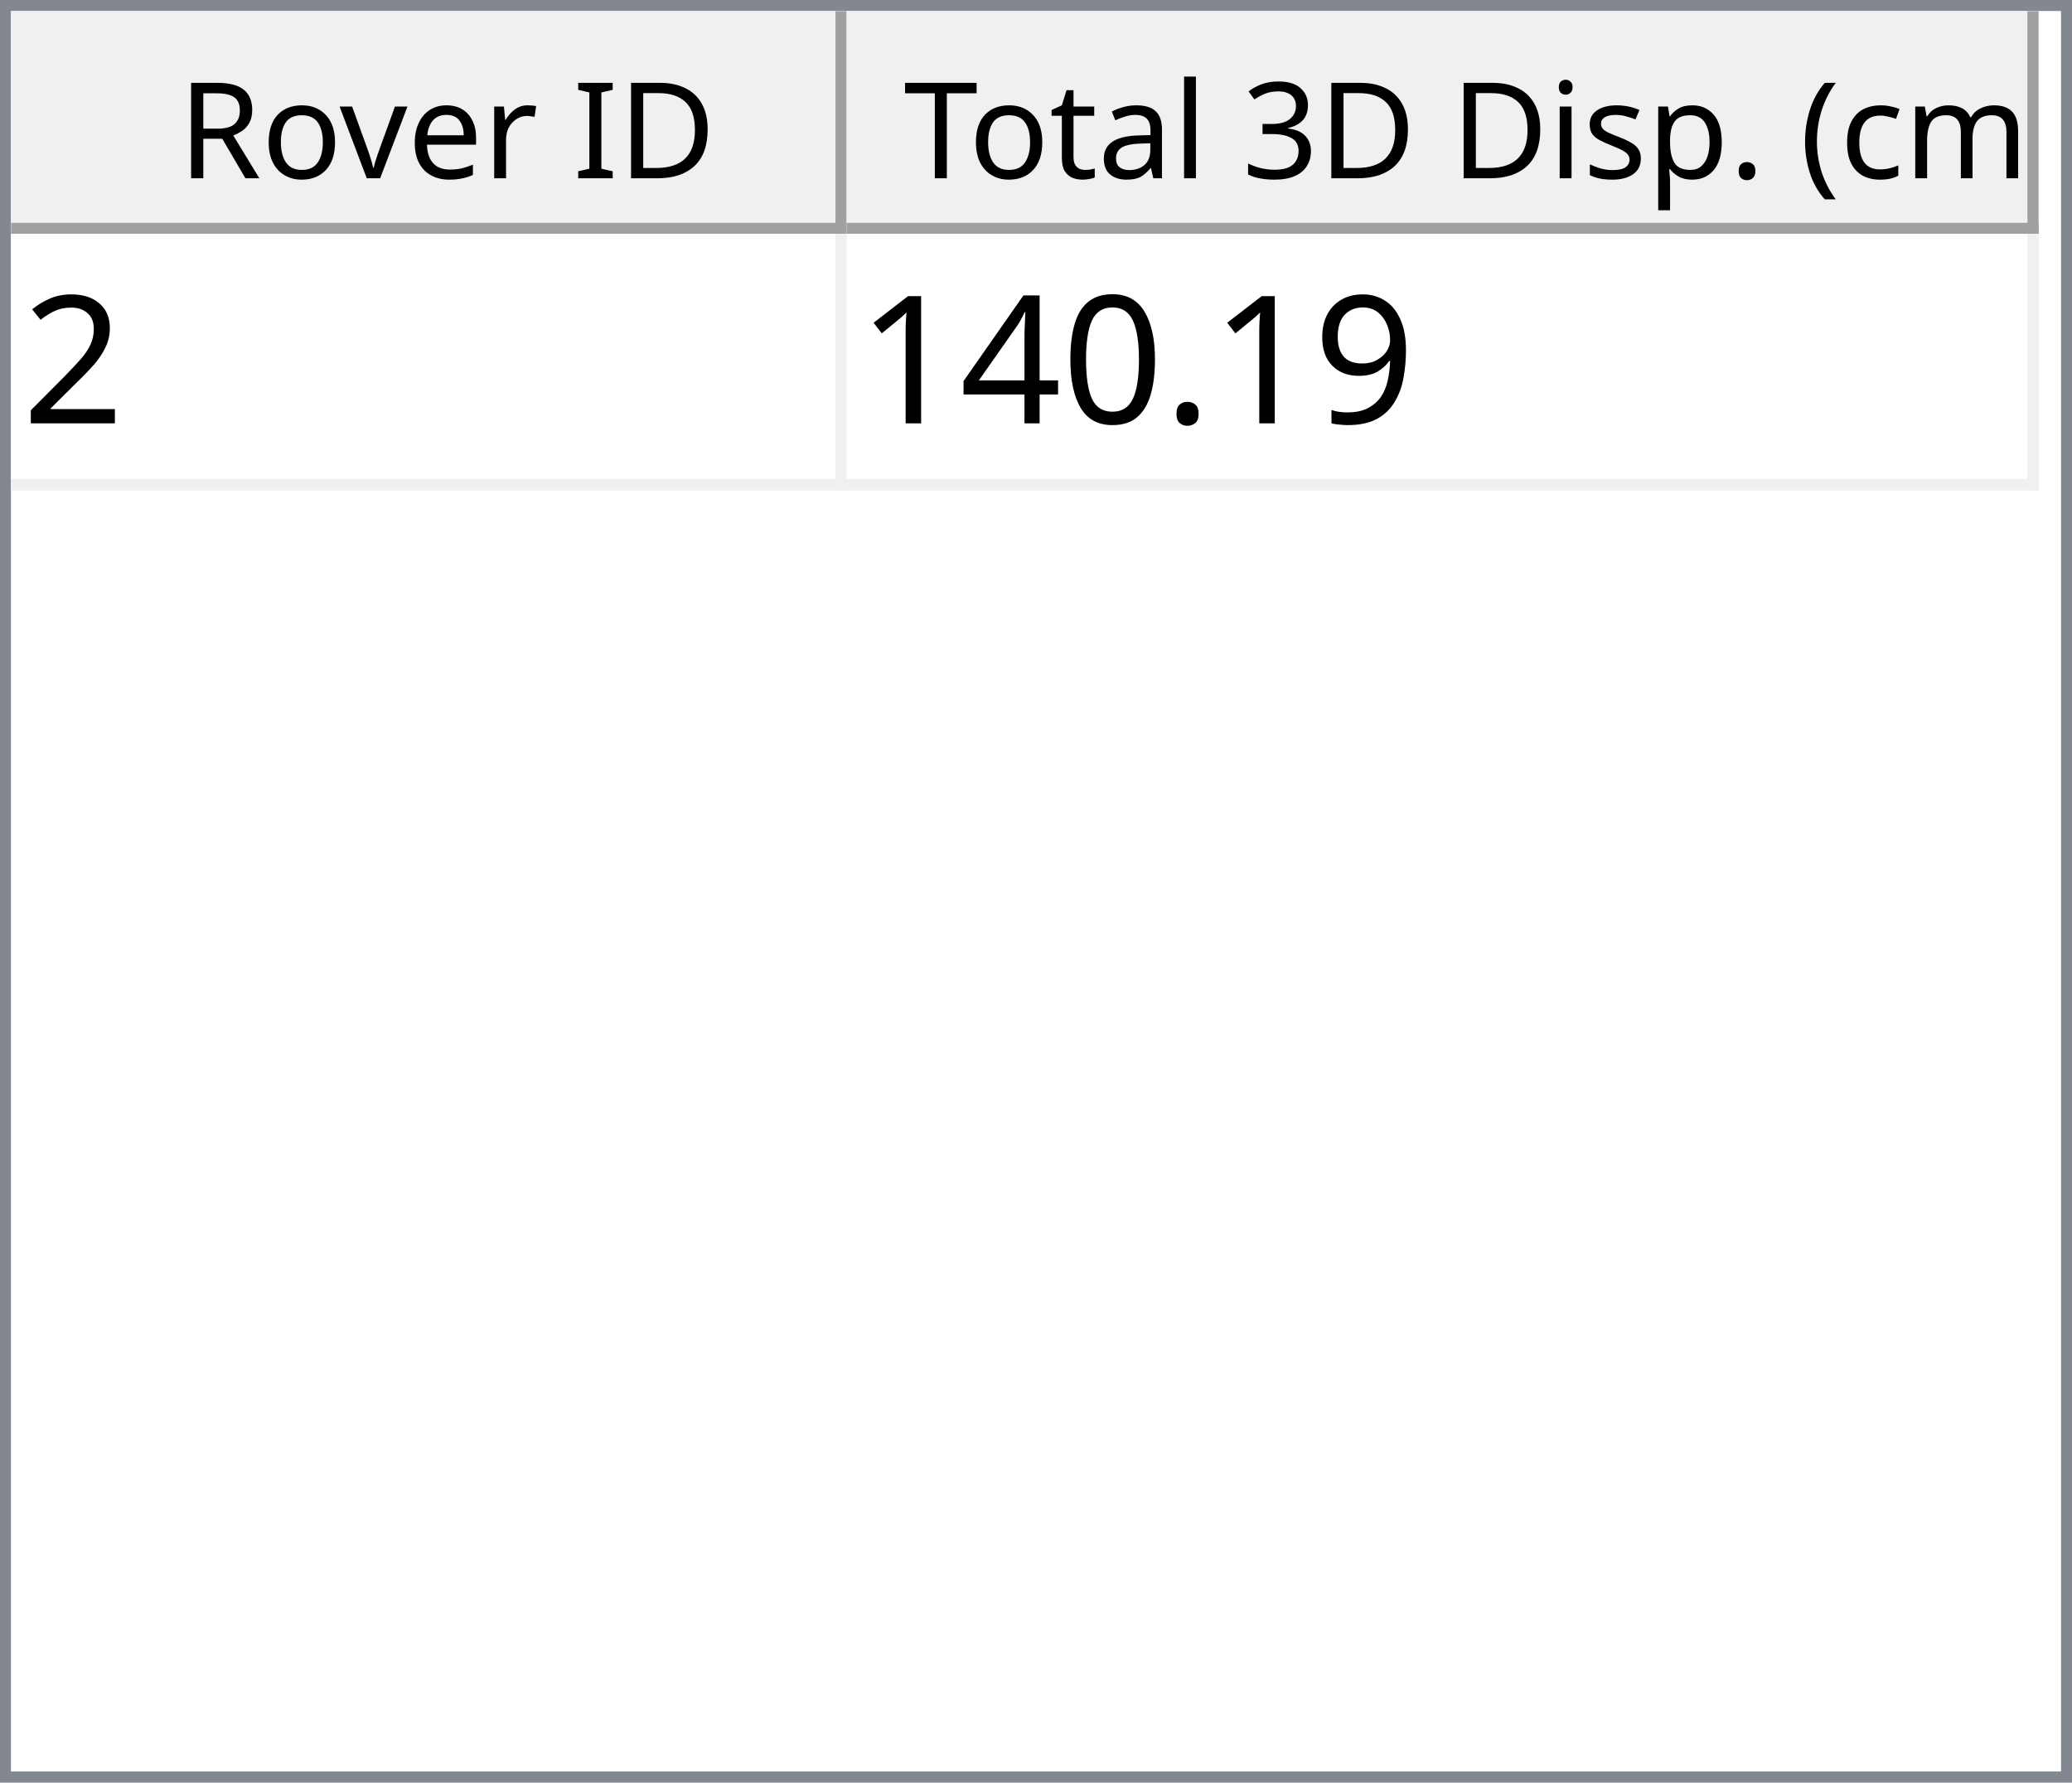
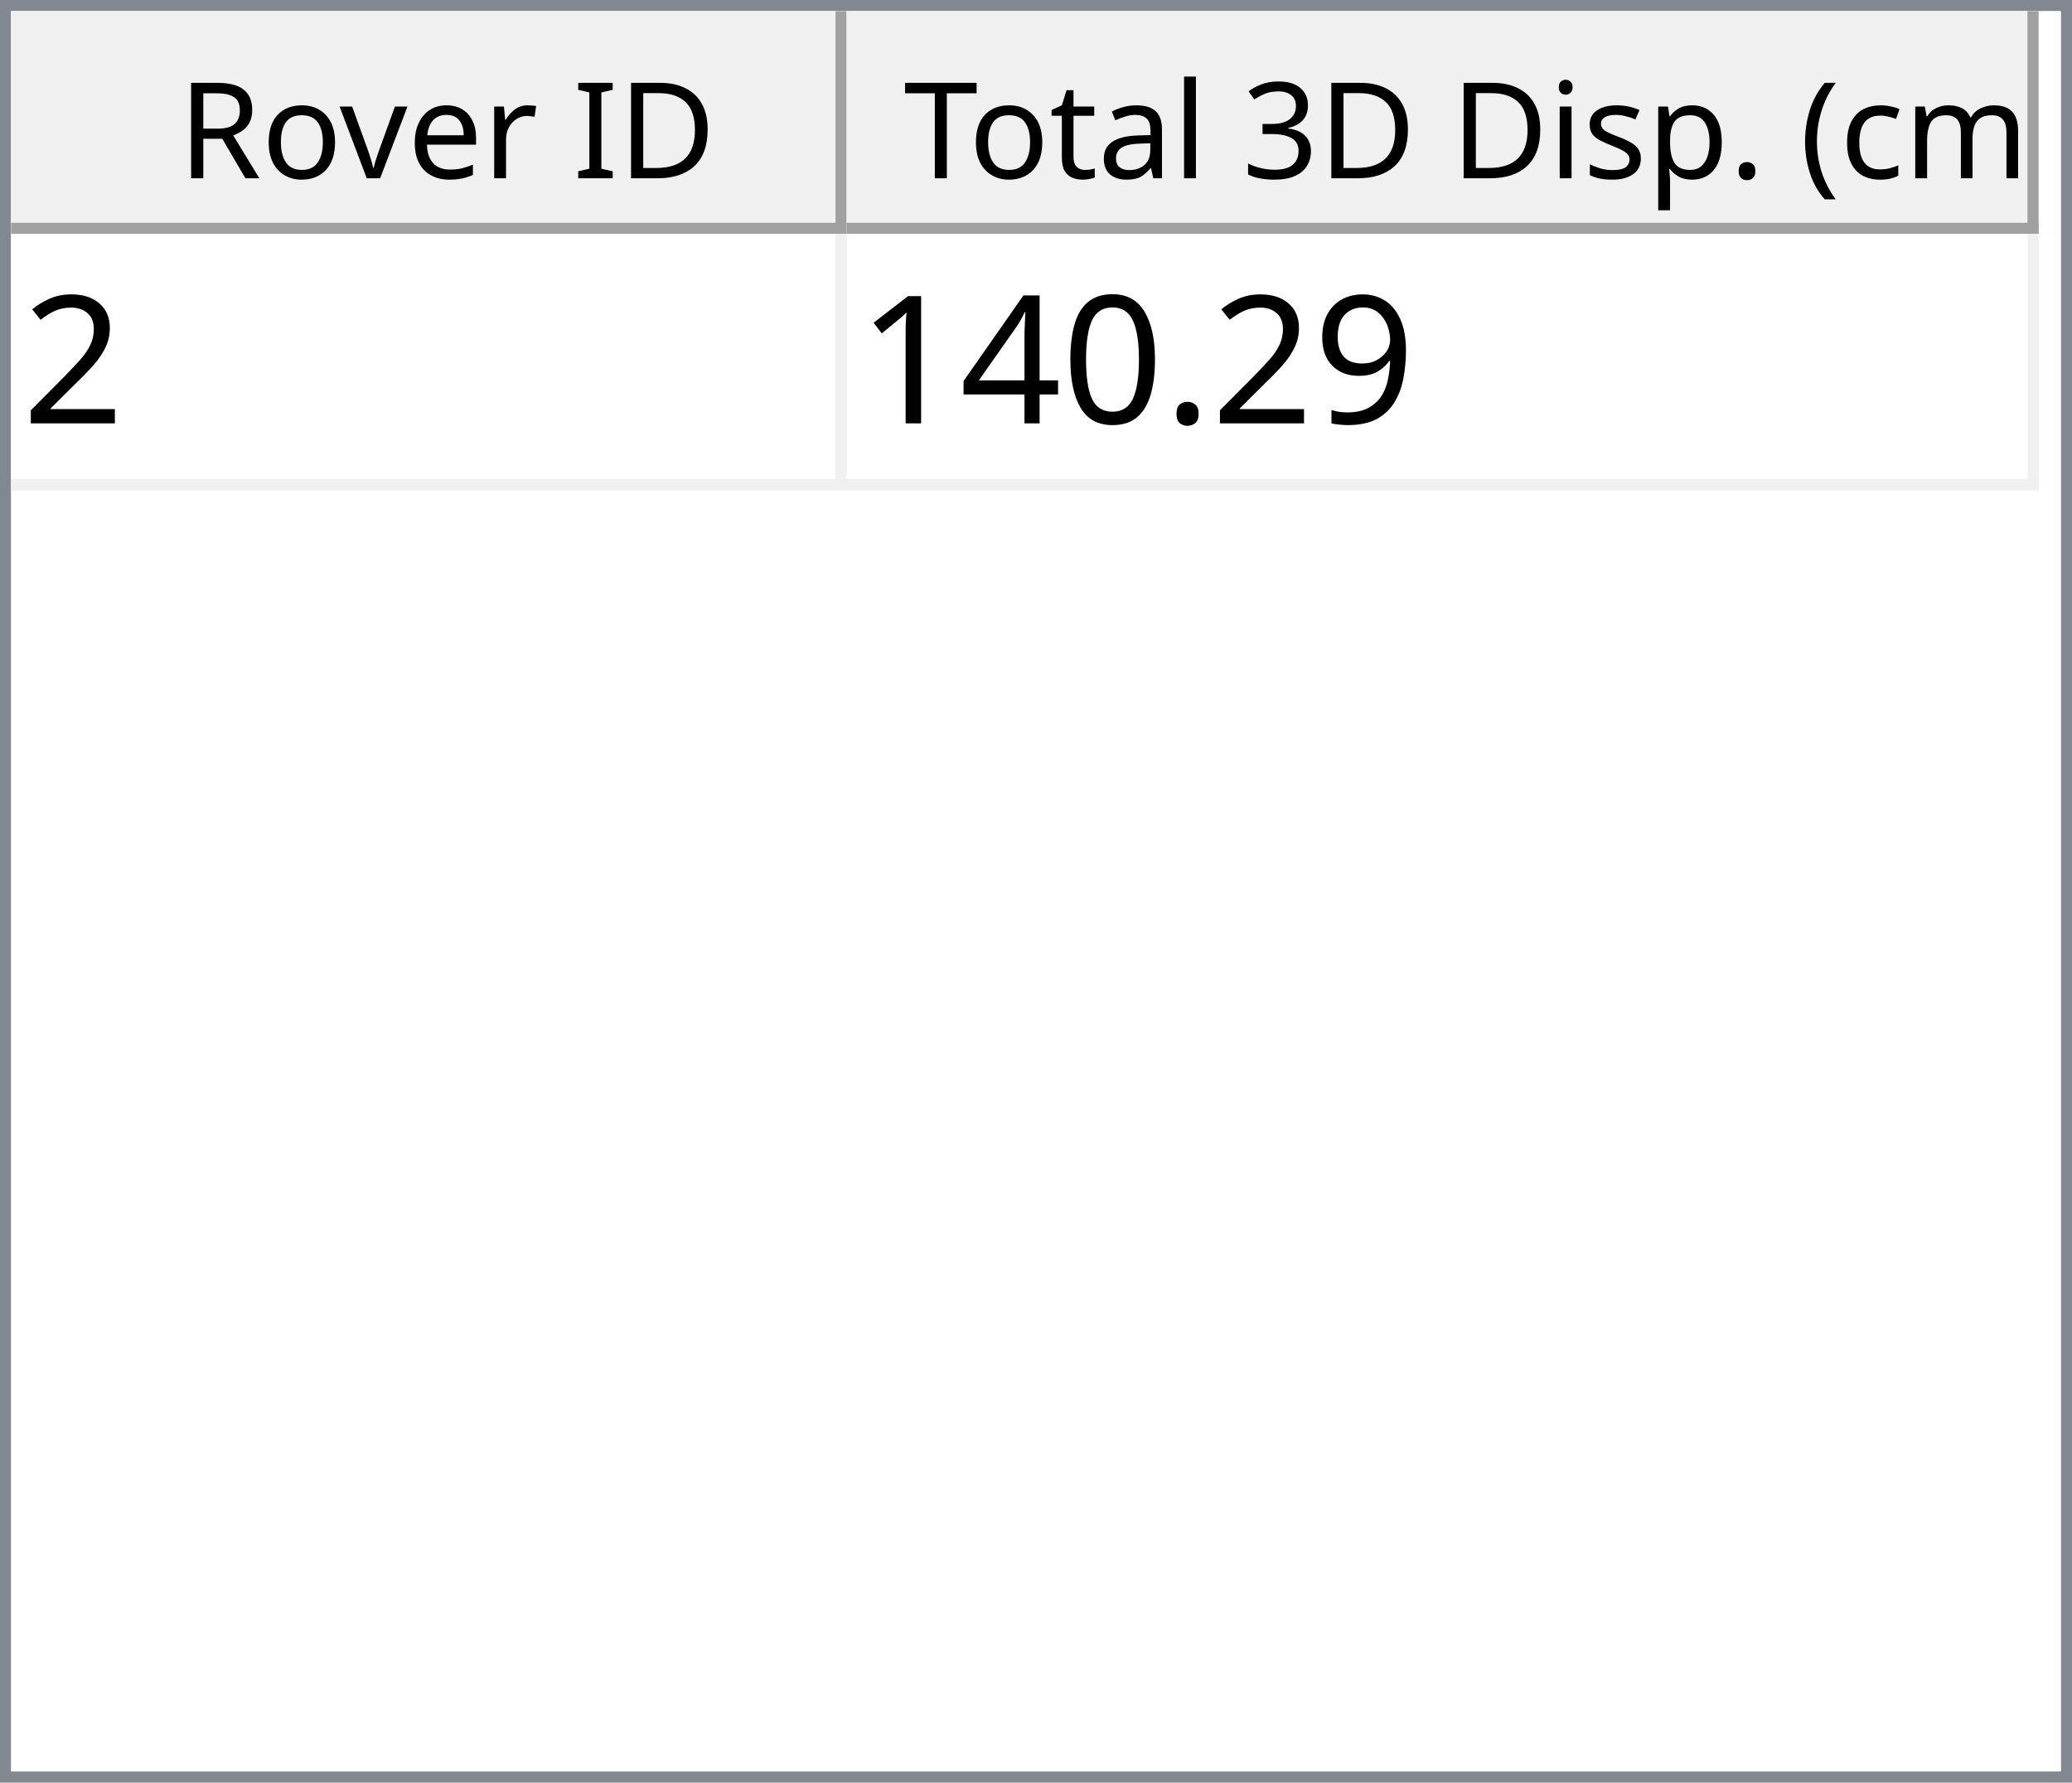
<svg xmlns="http://www.w3.org/2000/svg" style="fill-opacity:1; color-rendering:auto; color-interpolation:auto; text-rendering:auto; stroke:black; stroke-linecap:square; stroke-miterlimit:10; shape-rendering:auto; stroke-opacity:1; fill:black; stroke-dasharray:none; font-weight:normal; stroke-width:1; font-family:'Dialog'; font-style:normal; stroke-linejoin:miter; font-size:12px; stroke-dashoffset:0; image-rendering:auto;" width="186" height="160">
  <defs id="genericDefs" />
  <g>
    <defs id="defs1">
      <clipPath clipPathUnits="userSpaceOnUse" id="clipPath1">
        <path d="M0 0 L186 0 L186 160 L0 160 L0 0 Z" />
      </clipPath>
      <clipPath clipPathUnits="userSpaceOnUse" id="clipPath2">
        <path d="M0 0 L0 160 L186 160 L186 0 Z" />
      </clipPath>
      <clipPath clipPathUnits="userSpaceOnUse" id="clipPath3">
        <path d="M0 0 L0 20 L184 20 L184 0 Z" />
      </clipPath>
      <clipPath clipPathUnits="userSpaceOnUse" id="clipPath4">
        <path d="M0 0 L0 20 L75 20 L75 0 Z" />
      </clipPath>
      <clipPath clipPathUnits="userSpaceOnUse" id="clipPath5">
        <path d="M1 1 L1 19 L74 19 L74 1 Z" />
      </clipPath>
      <clipPath clipPathUnits="userSpaceOnUse" id="clipPath6">
        <path d="M0 0 L0 18 L73 18 L73 0 Z" />
      </clipPath>
      <clipPath clipPathUnits="userSpaceOnUse" id="clipPath7">
        <path d="M-0.5 -0.5 L-0.5 19.5 L74.5 19.5 L74.5 -0.5 Z" />
      </clipPath>
      <clipPath clipPathUnits="userSpaceOnUse" id="clipPath8">
        <path d="M0 0 L0 20 L107 20 L107 0 Z" />
      </clipPath>
      <clipPath clipPathUnits="userSpaceOnUse" id="clipPath9">
        <path d="M1 1 L1 19 L106 19 L106 1 Z" />
      </clipPath>
      <clipPath clipPathUnits="userSpaceOnUse" id="clipPath10">
        <path d="M0 0 L0 18 L105 18 L105 0 Z" />
      </clipPath>
      <clipPath clipPathUnits="userSpaceOnUse" id="clipPath11">
        <path d="M-0.5 -0.5 L-0.5 19.5 L106.5 19.5 L106.5 -0.5 Z" />
      </clipPath>
      <clipPath clipPathUnits="userSpaceOnUse" id="clipPath12">
        <path d="M0 0 L0 138 L184 138 L184 0 Z" />
      </clipPath>
      <clipPath clipPathUnits="userSpaceOnUse" id="clipPath13">
        <path d="M0 0 L0 23 L182 23 L182 0 Z" />
      </clipPath>
      <clipPath clipPathUnits="userSpaceOnUse" id="clipPath14">
        <path d="M-0.5 -0.5 L-0.5 22.5 L181.5 22.5 L181.5 -0.5 Z" />
      </clipPath>
      <clipPath clipPathUnits="userSpaceOnUse" id="clipPath15">
        <path d="M0 0 L0 22 L74 22 L74 0 Z" />
      </clipPath>
      <clipPath clipPathUnits="userSpaceOnUse" id="clipPath16">
        <path d="M0 0 L0 22 L106 22 L106 0 Z" />
      </clipPath>
      <font horiz-adv-x="64.551" id="font1">
        <font-face ascent="107.91" descent="25.098" units-per-em="100" style="font-style:normal; font-family:Segoe UI; font-weight:normal;" />
        <missing-glyph horiz-adv-x="64.551" d="M8.109 0 L8.109 68.266 L56.453 68.266 L56.453 0 L8.109 0 ZM15.328 7.234 L49.219 7.234 L49.219 61.031 L15.328 61.031 L15.328 7.234 Z" />
        <glyph unicode="D" horiz-adv-x="70.117" d="M9.188 0 L9.188 70.016 L28.516 70.016 Q65.531 70.016 65.531 35.891 Q65.531 19.672 55.25 9.836 Q44.969 0 27.734 0 L9.188 0 ZM17.391 62.594 L17.391 7.422 L27.828 7.422 Q41.609 7.422 49.273 14.797 Q56.938 22.172 56.938 35.688 Q56.938 62.594 28.328 62.594 L17.391 62.594 Z" />
        <glyph unicode="I" horiz-adv-x="26.611" d="M17.391 0 L9.188 0 L9.188 70.016 L17.391 70.016 L17.391 0 Z" />
        <glyph unicode=" " horiz-adv-x="27.393" d="" />
        <glyph unicode="r" horiz-adv-x="34.766" d="M34.188 41.891 Q32.078 43.5 28.125 43.5 Q23 43.5 19.555 38.672 Q16.109 33.844 16.109 25.484 L16.109 0 L8.109 0 L8.109 50 L16.109 50 L16.109 39.703 L16.312 39.703 Q18.016 44.969 21.531 47.922 Q25.047 50.875 29.391 50.875 Q32.516 50.875 34.188 50.203 L34.188 41.891 Z" />
        <glyph unicode="e" horiz-adv-x="52.295" d="M48.297 23 L12.984 23 Q13.188 14.656 17.484 10.109 Q21.781 5.562 29.297 5.562 Q37.75 5.562 44.828 11.141 L44.828 3.609 Q38.234 -1.172 27.391 -1.172 Q16.797 -1.172 10.742 5.641 Q4.688 12.453 4.688 24.812 Q4.688 36.469 11.305 43.82 Q17.922 51.172 27.734 51.172 Q37.547 51.172 42.922 44.828 Q48.297 38.484 48.297 27.203 L48.297 23 ZM40.094 29.781 Q40.047 36.719 36.75 40.578 Q33.453 44.438 27.594 44.438 Q21.922 44.438 17.969 40.383 Q14.016 36.328 13.094 29.781 L40.094 29.781 Z" />
        <glyph unicode="v" horiz-adv-x="47.9" d="M47.406 50 L27.484 0 L19.625 0 L0.688 50 L9.469 50 L22.172 13.672 Q23.578 9.672 23.922 6.688 L24.125 6.688 Q24.609 10.453 25.688 13.484 L38.969 50 L47.406 50 Z" />
        <glyph unicode="o" horiz-adv-x="58.594" d="M29 -1.172 Q17.922 -1.172 11.305 5.836 Q4.688 12.844 4.688 24.422 Q4.688 37.016 11.57 44.094 Q18.453 51.172 30.172 51.172 Q41.359 51.172 47.633 44.289 Q53.906 37.406 53.906 25.203 Q53.906 13.234 47.141 6.031 Q40.375 -1.172 29 -1.172 ZM29.594 44.438 Q21.875 44.438 17.383 39.188 Q12.891 33.938 12.891 24.703 Q12.891 15.828 17.43 10.695 Q21.969 5.562 29.594 5.562 Q37.359 5.562 41.531 10.594 Q45.703 15.625 45.703 24.906 Q45.703 34.281 41.531 39.359 Q37.359 44.438 29.594 44.438 Z" />
        <glyph unicode="R" horiz-adv-x="59.814" d="M59.375 0 L49.609 0 L37.891 19.625 Q36.281 22.359 34.766 24.289 Q33.25 26.219 31.664 27.438 Q30.078 28.656 28.25 29.219 Q26.422 29.781 24.125 29.781 L17.391 29.781 L17.391 0 L9.188 0 L9.188 70.016 L30.078 70.016 Q34.672 70.016 38.555 68.867 Q42.438 67.719 45.289 65.375 Q48.141 63.031 49.758 59.547 Q51.375 56.062 51.375 51.375 Q51.375 47.703 50.273 44.656 Q49.172 41.609 47.148 39.211 Q45.125 36.812 42.266 35.133 Q39.406 33.453 35.844 32.516 L35.844 32.328 Q37.594 31.547 38.891 30.547 Q40.188 29.547 41.359 28.18 Q42.531 26.812 43.68 25.078 Q44.828 23.344 46.234 21.047 L59.375 0 ZM17.391 62.594 L17.391 37.203 L28.516 37.203 Q31.594 37.203 34.203 38.133 Q36.812 39.062 38.719 40.797 Q40.625 42.531 41.703 45.047 Q42.781 47.562 42.781 50.688 Q42.781 56.297 39.141 59.445 Q35.5 62.594 28.609 62.594 L17.391 62.594 Z" />
        <glyph unicode=")" horiz-adv-x="30.176" d="M8.297 -15.922 L1.172 -15.922 Q16.406 2.344 16.406 26.812 Q16.406 51.469 1.078 70.016 L8.297 70.016 Q23.531 52.156 23.531 26.703 Q23.531 1.375 8.297 -15.922 Z" />
        <glyph unicode="m" horiz-adv-x="86.133" d="M79.109 0 L71.094 0 L71.094 28.719 Q71.094 37.016 68.531 40.727 Q65.969 44.438 59.906 44.438 Q54.781 44.438 51.195 39.75 Q47.609 35.062 47.609 28.516 L47.609 0 L39.594 0 L39.594 29.688 Q39.594 44.438 28.219 44.438 Q22.953 44.438 19.531 40.016 Q16.109 35.594 16.109 28.516 L16.109 0 L8.109 0 L8.109 50 L16.109 50 L16.109 42.094 L16.312 42.094 Q21.625 51.172 31.844 51.172 Q36.969 51.172 40.773 48.312 Q44.578 45.453 46 40.828 Q51.562 51.172 62.594 51.172 Q79.109 51.172 79.109 30.812 L79.109 0 Z" />
        <glyph unicode="c" horiz-adv-x="46.191" d="M42.188 2.297 Q36.422 -1.172 28.516 -1.172 Q17.828 -1.172 11.258 5.789 Q4.688 12.75 4.688 23.828 Q4.688 36.188 11.766 43.68 Q18.844 51.172 30.672 51.172 Q37.25 51.172 42.281 48.734 L42.281 40.531 Q36.719 44.438 30.375 44.438 Q22.703 44.438 17.797 38.945 Q12.891 33.453 12.891 24.516 Q12.891 15.719 17.508 10.641 Q22.125 5.562 29.891 5.562 Q36.422 5.562 42.188 9.906 L42.188 2.297 Z" />
        <glyph unicode="(" horiz-adv-x="30.176" d="M29.109 -15.922 L21.969 -15.922 Q6.844 1.375 6.844 26.703 Q6.844 52.156 21.969 70.016 L29.203 70.016 Q13.875 51.469 13.875 26.812 Q13.875 2.344 29.109 -15.922 Z" />
        <glyph unicode="." horiz-adv-x="21.68" d="M10.891 -1.078 Q8.641 -1.078 7.055 0.539 Q5.469 2.156 5.469 4.391 Q5.469 6.641 7.055 8.273 Q8.641 9.906 10.891 9.906 Q13.188 9.906 14.797 8.273 Q16.406 6.641 16.406 4.391 Q16.406 2.156 14.797 0.539 Q13.188 -1.078 10.891 -1.078 Z" />
        <glyph unicode="p" horiz-adv-x="58.789" d="M16.312 7.234 L16.109 7.234 L16.109 -23 L8.109 -23 L8.109 50 L16.109 50 L16.109 41.219 L16.312 41.219 Q22.219 51.172 33.594 51.172 Q43.266 51.172 48.688 44.461 Q54.109 37.75 54.109 26.469 Q54.109 13.922 48 6.375 Q41.891 -1.172 31.297 -1.172 Q21.578 -1.172 16.312 7.234 ZM16.109 27.391 L16.109 20.406 Q16.109 14.203 20.141 9.883 Q24.172 5.562 30.375 5.562 Q37.641 5.562 41.773 11.133 Q45.906 16.703 45.906 26.609 Q45.906 34.969 42.047 39.703 Q38.188 44.438 31.594 44.438 Q24.609 44.438 20.359 39.578 Q16.109 34.719 16.109 27.391 Z" />
        <glyph unicode="s" horiz-adv-x="42.432" d="M5.078 1.812 L5.078 10.406 Q11.625 5.562 19.484 5.562 Q30.031 5.562 30.031 12.594 Q30.031 14.594 29.125 15.992 Q28.219 17.391 26.68 18.461 Q25.141 19.531 23.07 20.383 Q21 21.234 18.609 22.172 Q15.281 23.484 12.766 24.828 Q10.25 26.172 8.57 27.859 Q6.891 29.547 6.031 31.695 Q5.172 33.844 5.172 36.719 Q5.172 40.234 6.789 42.945 Q8.406 45.656 11.086 47.484 Q13.766 49.312 17.211 50.242 Q20.656 51.172 24.312 51.172 Q30.812 51.172 35.938 48.922 L35.938 40.828 Q30.422 44.438 23.25 44.438 Q21 44.438 19.195 43.922 Q17.391 43.406 16.094 42.477 Q14.797 41.547 14.086 40.258 Q13.375 38.969 13.375 37.406 Q13.375 35.453 14.086 34.133 Q14.797 32.812 16.164 31.789 Q17.531 30.766 19.484 29.938 Q21.438 29.109 23.922 28.125 Q27.25 26.859 29.883 25.516 Q32.516 24.172 34.375 22.484 Q36.234 20.797 37.234 18.602 Q38.234 16.406 38.234 13.375 Q38.234 9.672 36.602 6.938 Q34.969 4.203 32.234 2.398 Q29.5 0.594 25.93 -0.289 Q22.359 -1.172 18.453 -1.172 Q10.75 -1.172 5.078 1.812 Z" />
        <glyph unicode="i" horiz-adv-x="24.219" d="M12.203 62.703 Q10.062 62.703 8.547 64.164 Q7.031 65.625 7.031 67.875 Q7.031 70.125 8.547 71.609 Q10.062 73.094 12.203 73.094 Q14.406 73.094 15.945 71.609 Q17.484 70.125 17.484 67.875 Q17.484 65.719 15.945 64.211 Q14.406 62.703 12.203 62.703 ZM16.109 0 L8.109 0 L8.109 50 L16.109 50 L16.109 0 Z" />
        <glyph unicode="3" horiz-adv-x="53.906" d="M46.531 19.828 Q46.531 15.094 44.75 11.211 Q42.969 7.328 39.719 4.57 Q36.469 1.812 31.93 0.297 Q27.391 -1.219 21.922 -1.219 Q11.922 -1.219 6 2.594 L6 11.188 Q13.094 5.609 22.219 5.609 Q25.875 5.609 28.828 6.539 Q31.781 7.469 33.906 9.227 Q36.031 10.984 37.18 13.477 Q38.328 15.969 38.328 19.094 Q38.328 32.812 18.797 32.812 L12.984 32.812 L12.984 39.594 L18.5 39.594 Q35.797 39.594 35.797 52.484 Q35.797 64.406 22.609 64.406 Q15.188 64.406 8.688 59.422 L8.688 67.188 Q15.375 71.188 24.609 71.188 Q29 71.188 32.57 69.969 Q36.141 68.75 38.68 66.555 Q41.219 64.359 42.609 61.281 Q44 58.203 44 54.5 Q44 40.672 30.031 36.719 L30.031 36.531 Q33.594 36.141 36.625 34.797 Q39.656 33.453 41.852 31.305 Q44.047 29.156 45.289 26.25 Q46.531 23.344 46.531 19.828 Z" />
        <glyph unicode="l" horiz-adv-x="24.219" d="M16.109 0 L8.109 0 L8.109 74.031 L16.109 74.031 L16.109 0 Z" />
        <glyph unicode="a" horiz-adv-x="50.879" d="M43.891 0 L35.891 0 L35.891 7.812 L35.688 7.812 Q30.469 -1.172 20.312 -1.172 Q12.844 -1.172 8.617 2.781 Q4.391 6.734 4.391 13.281 Q4.391 27.297 20.906 29.594 L35.891 31.688 Q35.891 44.438 25.594 44.438 Q16.547 44.438 9.281 38.281 L9.281 46.484 Q16.656 51.172 26.266 51.172 Q43.891 51.172 43.891 32.516 L43.891 0 ZM35.891 25.297 L23.828 23.641 Q18.266 22.859 15.43 20.875 Q12.594 18.891 12.594 13.875 Q12.594 10.203 15.211 7.883 Q17.828 5.562 22.172 5.562 Q28.125 5.562 32.008 9.742 Q35.891 13.922 35.891 20.312 L35.891 25.297 Z" />
        <glyph unicode="t" horiz-adv-x="33.887" d="M31.297 0.484 Q28.469 -1.078 23.828 -1.078 Q10.688 -1.078 10.688 13.578 L10.688 43.172 L2.094 43.172 L2.094 50 L10.688 50 L10.688 62.203 L18.703 64.797 L18.703 50 L31.297 50 L31.297 43.172 L18.703 43.172 L18.703 14.984 Q18.703 9.969 20.414 7.82 Q22.125 5.672 26.078 5.672 Q29.109 5.672 31.297 7.328 L31.297 0.484 Z" />
        <glyph unicode="T" horiz-adv-x="52.393" d="M50.594 62.594 L30.375 62.594 L30.375 0 L22.172 0 L22.172 62.594 L2 62.594 L2 70.016 L50.594 70.016 L50.594 62.594 Z" />
      </font>
      <font horiz-adv-x="75.0" id="font2">
        <font-face ascent="100.537" descent="21.973" units-per-em="100" style="font-style:normal; font-family:sans-serif; font-weight:normal;" />
        <missing-glyph horiz-adv-x="75.0" d="M12.5 0 L12.5 62.5 L62.5 62.5 L62.5 0 L12.5 0 ZM14.062 1.562 L60.938 1.562 L60.938 60.938 L14.062 60.938 L14.062 1.562 Z" />
        <glyph unicode="2" horiz-adv-x="55.615" d="M50.344 8.453 L50.344 0 L3.031 0 Q2.938 3.172 4.047 6.109 Q5.859 10.938 9.836 15.625 Q13.812 20.312 21.344 26.469 Q33.016 36.031 37.117 41.625 Q41.219 47.219 41.219 52.203 Q41.219 57.422 37.477 61.008 Q33.734 64.594 27.734 64.594 Q21.391 64.594 17.578 60.789 Q13.766 56.984 13.719 50.25 L4.688 51.172 Q5.609 61.281 11.664 66.578 Q17.719 71.875 27.938 71.875 Q38.234 71.875 44.242 66.164 Q50.25 60.453 50.25 52 Q50.25 47.703 48.492 43.555 Q46.734 39.406 42.656 34.812 Q38.578 30.219 29.109 22.219 Q21.188 15.578 18.945 13.211 Q16.703 10.844 15.234 8.453 L50.344 8.453 Z" />
        <glyph unicode="9" horiz-adv-x="55.615" d="M5.469 16.547 L13.922 17.328 Q14.984 11.375 18.016 8.688 Q21.047 6 25.781 6 Q29.828 6 32.883 7.859 Q35.938 9.719 37.891 12.82 Q39.844 15.922 41.164 21.195 Q42.484 26.469 42.484 31.938 Q42.484 32.516 42.438 33.688 Q39.797 29.5 35.234 26.883 Q30.672 24.266 25.344 24.266 Q16.453 24.266 10.305 30.711 Q4.156 37.156 4.156 47.703 Q4.156 58.594 10.578 65.234 Q17 71.875 26.656 71.875 Q33.641 71.875 39.43 68.117 Q45.219 64.359 48.219 57.398 Q51.219 50.438 51.219 37.25 Q51.219 23.531 48.242 15.406 Q45.266 7.281 39.383 3.031 Q33.5 -1.219 25.594 -1.219 Q17.188 -1.219 11.867 3.445 Q6.547 8.109 5.469 16.547 ZM41.453 48.141 Q41.453 55.719 37.43 60.156 Q33.406 64.594 27.734 64.594 Q21.875 64.594 17.531 59.812 Q13.188 55.031 13.188 47.406 Q13.188 40.578 17.312 36.305 Q21.438 32.031 27.484 32.031 Q33.594 32.031 37.523 36.305 Q41.453 40.578 41.453 48.141 Z" />
        <glyph unicode="." horiz-adv-x="27.783" d="M9.078 0 L9.078 10.016 L19.094 10.016 L19.094 0 L9.078 0 Z" />
        <glyph unicode="0" horiz-adv-x="55.615" d="M4.156 35.297 Q4.156 48 6.766 55.742 Q9.375 63.484 14.523 67.68 Q19.672 71.875 27.484 71.875 Q33.25 71.875 37.594 69.555 Q41.938 67.234 44.773 62.867 Q47.609 58.5 49.219 52.227 Q50.828 45.953 50.828 35.297 Q50.828 22.703 48.242 14.969 Q45.656 7.234 40.508 3.008 Q35.359 -1.219 27.484 -1.219 Q17.141 -1.219 11.234 6.203 Q4.156 15.141 4.156 35.297 ZM13.188 35.297 Q13.188 17.672 17.312 11.836 Q21.438 6 27.484 6 Q33.547 6 37.672 11.859 Q41.797 17.719 41.797 35.297 Q41.797 52.984 37.672 58.789 Q33.547 64.594 27.391 64.594 Q21.344 64.594 17.719 59.469 Q13.188 52.938 13.188 35.297 Z" />
        <glyph unicode="4" horiz-adv-x="55.615" d="M32.328 0 L32.328 17.141 L1.266 17.141 L1.266 25.203 L33.938 71.578 L41.109 71.578 L41.109 25.203 L50.781 25.203 L50.781 17.141 L41.109 17.141 L41.109 0 L32.328 0 ZM32.328 25.203 L32.328 57.469 L9.906 25.203 L32.328 25.203 Z" />
        <glyph unicode="1" horiz-adv-x="55.615" d="M37.25 0 L28.469 0 L28.469 56 Q25.297 52.984 20.141 49.953 Q14.984 46.922 10.891 45.406 L10.891 53.906 Q18.266 57.375 23.781 62.305 Q29.297 67.234 31.594 71.875 L37.25 71.875 L37.25 0 Z" />
      </font>
    </defs>
    <g style="fill:white; stroke:white;">
      <rect x="0" y="0" width="186" style="clip-path:url(#clipPath1); stroke:none;" height="160" />
    </g>
    <g style="fill:white; text-rendering:optimizeSpeed; color-rendering:optimizeSpeed; image-rendering:optimizeSpeed; shape-rendering:crispEdges; stroke:white; color-interpolation:sRGB;">
      <rect x="0" width="186" height="160" y="0" style="stroke:none;" />
      <path style="stroke:none;" d="M0 160 L186 160 L186 0 L0 0 Z" />
    </g>
    <g style="fill:rgb(240,240,240); font-family:'Segoe UI'; stroke:rgb(240,240,240);">
      <rect x="0" y="0" width="186" style="clip-path:url(#clipPath2); stroke:none;" height="160" />
    </g>
    <g style="fill:rgb(130,135,144); font-family:'Segoe UI'; stroke:rgb(130,135,144);">
      <path d="M0 0 L186 0 L186 160 L0 160 L0 0 ZM1 1 L185 1 L185 159 L1 159 L1 1 Z" style="fill-rule:evenodd; clip-path:url(#clipPath2); stroke:none;" />
    </g>
    <g style="fill:white; font-family:'Segoe UI'; stroke:white;" transform="translate(1,1)">
      <rect x="0" y="0" width="184" style="clip-path:url(#clipPath3); stroke:none;" height="20" />
    </g>
    <g style="fill:rgb(240,240,240); font-family:'Segoe UI'; stroke:rgb(240,240,240);" transform="translate(1,1)">
      <rect x="0" y="0" width="75" style="clip-path:url(#clipPath4); stroke:none;" height="20" />
    </g>
    <g style="font-family:'Segoe UI';" transform="translate(2,2)">
      <text x="14" xml:space="preserve" y="14" style="clip-path:url(#clipPath6); stroke:none;">Rover ID</text>
    </g>
    <g style="fill:rgb(160,160,160); font-family:'Segoe UI'; stroke:rgb(160,160,160); stroke-linejoin:bevel;" transform="translate(1.5,1.5)">
      <line x1="74" x2="74" y1="0" style="fill:none; clip-path:url(#clipPath7);" y2="19" />
    </g>
    <g style="fill:rgb(160,160,160); font-family:'Segoe UI'; stroke:rgb(160,160,160); stroke-linejoin:bevel;" transform="matrix(1,0,0,1,1,1) translate(0.5,0.5)">
      <line x1="0" x2="74" y1="19" style="fill:none; clip-path:url(#clipPath7);" y2="19" />
    </g>
    <g style="fill:rgb(240,240,240); font-family:'Segoe UI'; stroke:rgb(240,240,240);" transform="translate(76,1)">
      <rect x="0" y="0" width="107" style="clip-path:url(#clipPath8); stroke:none;" height="20" />
    </g>
    <g style="font-family:'Segoe UI';" transform="translate(77,2)">
      <text x="1" xml:space="preserve" y="14" style="clip-path:url(#clipPath10); stroke:none;"> Total 3D Disp. (cm)</text>
    </g>
    <g style="fill:rgb(160,160,160); font-family:'Segoe UI'; stroke:rgb(160,160,160); stroke-linejoin:bevel;" transform="translate(76.5,1.5)">
      <line x1="106" x2="106" y1="0" style="fill:none; clip-path:url(#clipPath11);" y2="19" />
    </g>
    <g style="fill:rgb(160,160,160); font-family:'Segoe UI'; stroke:rgb(160,160,160); stroke-linejoin:bevel;" transform="matrix(1,0,0,1,76,1) translate(0.5,0.5)">
      <line x1="0" x2="106" y1="19" style="fill:none; clip-path:url(#clipPath11);" y2="19" />
    </g>
    <g style="fill:white; font-family:'Segoe UI'; stroke:white;" transform="translate(1,21)">
      <rect x="0" y="0" width="184" style="clip-path:url(#clipPath12); stroke:none;" height="138" />
    </g>
    <g style="fill:rgb(240,240,240); font-size:16px; font-family:sans-serif; stroke:rgb(240,240,240);" transform="translate(1,21)">
      <rect x="0" y="0" width="182" style="clip-path:url(#clipPath13); stroke:none;" height="23" />
      <line transform="translate(0.5,0.5)" x1="0" x2="181" y1="22" style="clip-path:url(#clipPath14); fill:none; stroke-linejoin:bevel;" y2="22" />
    </g>
    <g transform="matrix(1,0,0,1,1,21) translate(0.5,0.5)" style="fill:rgb(240,240,240); font-size:16px; font-family:sans-serif; stroke:rgb(240,240,240); stroke-linejoin:bevel;">
      <line x1="74" x2="74" y1="0" style="fill:none; clip-path:url(#clipPath14);" y2="22" />
    </g>
    <g transform="matrix(1,0,0,1,1,21) translate(0.5,0.5)" style="fill:rgb(240,240,240); font-size:16px; font-family:sans-serif; stroke:rgb(240,240,240); stroke-linejoin:bevel;">
      <line x1="181" x2="181" y1="0" style="fill:none; clip-path:url(#clipPath14);" y2="22" />
    </g>
    <g style="fill:white; font-size:16px; font-family:sans-serif; stroke:white;" transform="matrix(1,0,0,1,1,21)">
      <rect x="0" y="0" width="74" style="clip-path:url(#clipPath15); stroke:none;" height="22" />
      <text x="1" y="17" style="fill:black; clip-path:url(#clipPath15); stroke:none;" xml:space="preserve">2</text>
    </g>
    <g style="fill:white; font-size:16px; font-family:sans-serif; stroke:white;" transform="matrix(1,0,0,1,1,21) translate(75,0)">
      <rect x="0" y="0" width="106" style="clip-path:url(#clipPath16); stroke:none;" height="22" />
-       <text x="1" y="17" style="fill:black; clip-path:url(#clipPath16); stroke:none;" xml:space="preserve">140.19</text>
+       <text x="1" y="17" style="fill:black; clip-path:url(#clipPath16); stroke:none;" xml:space="preserve">140.29</text>
    </g>
  </g>
</svg>
